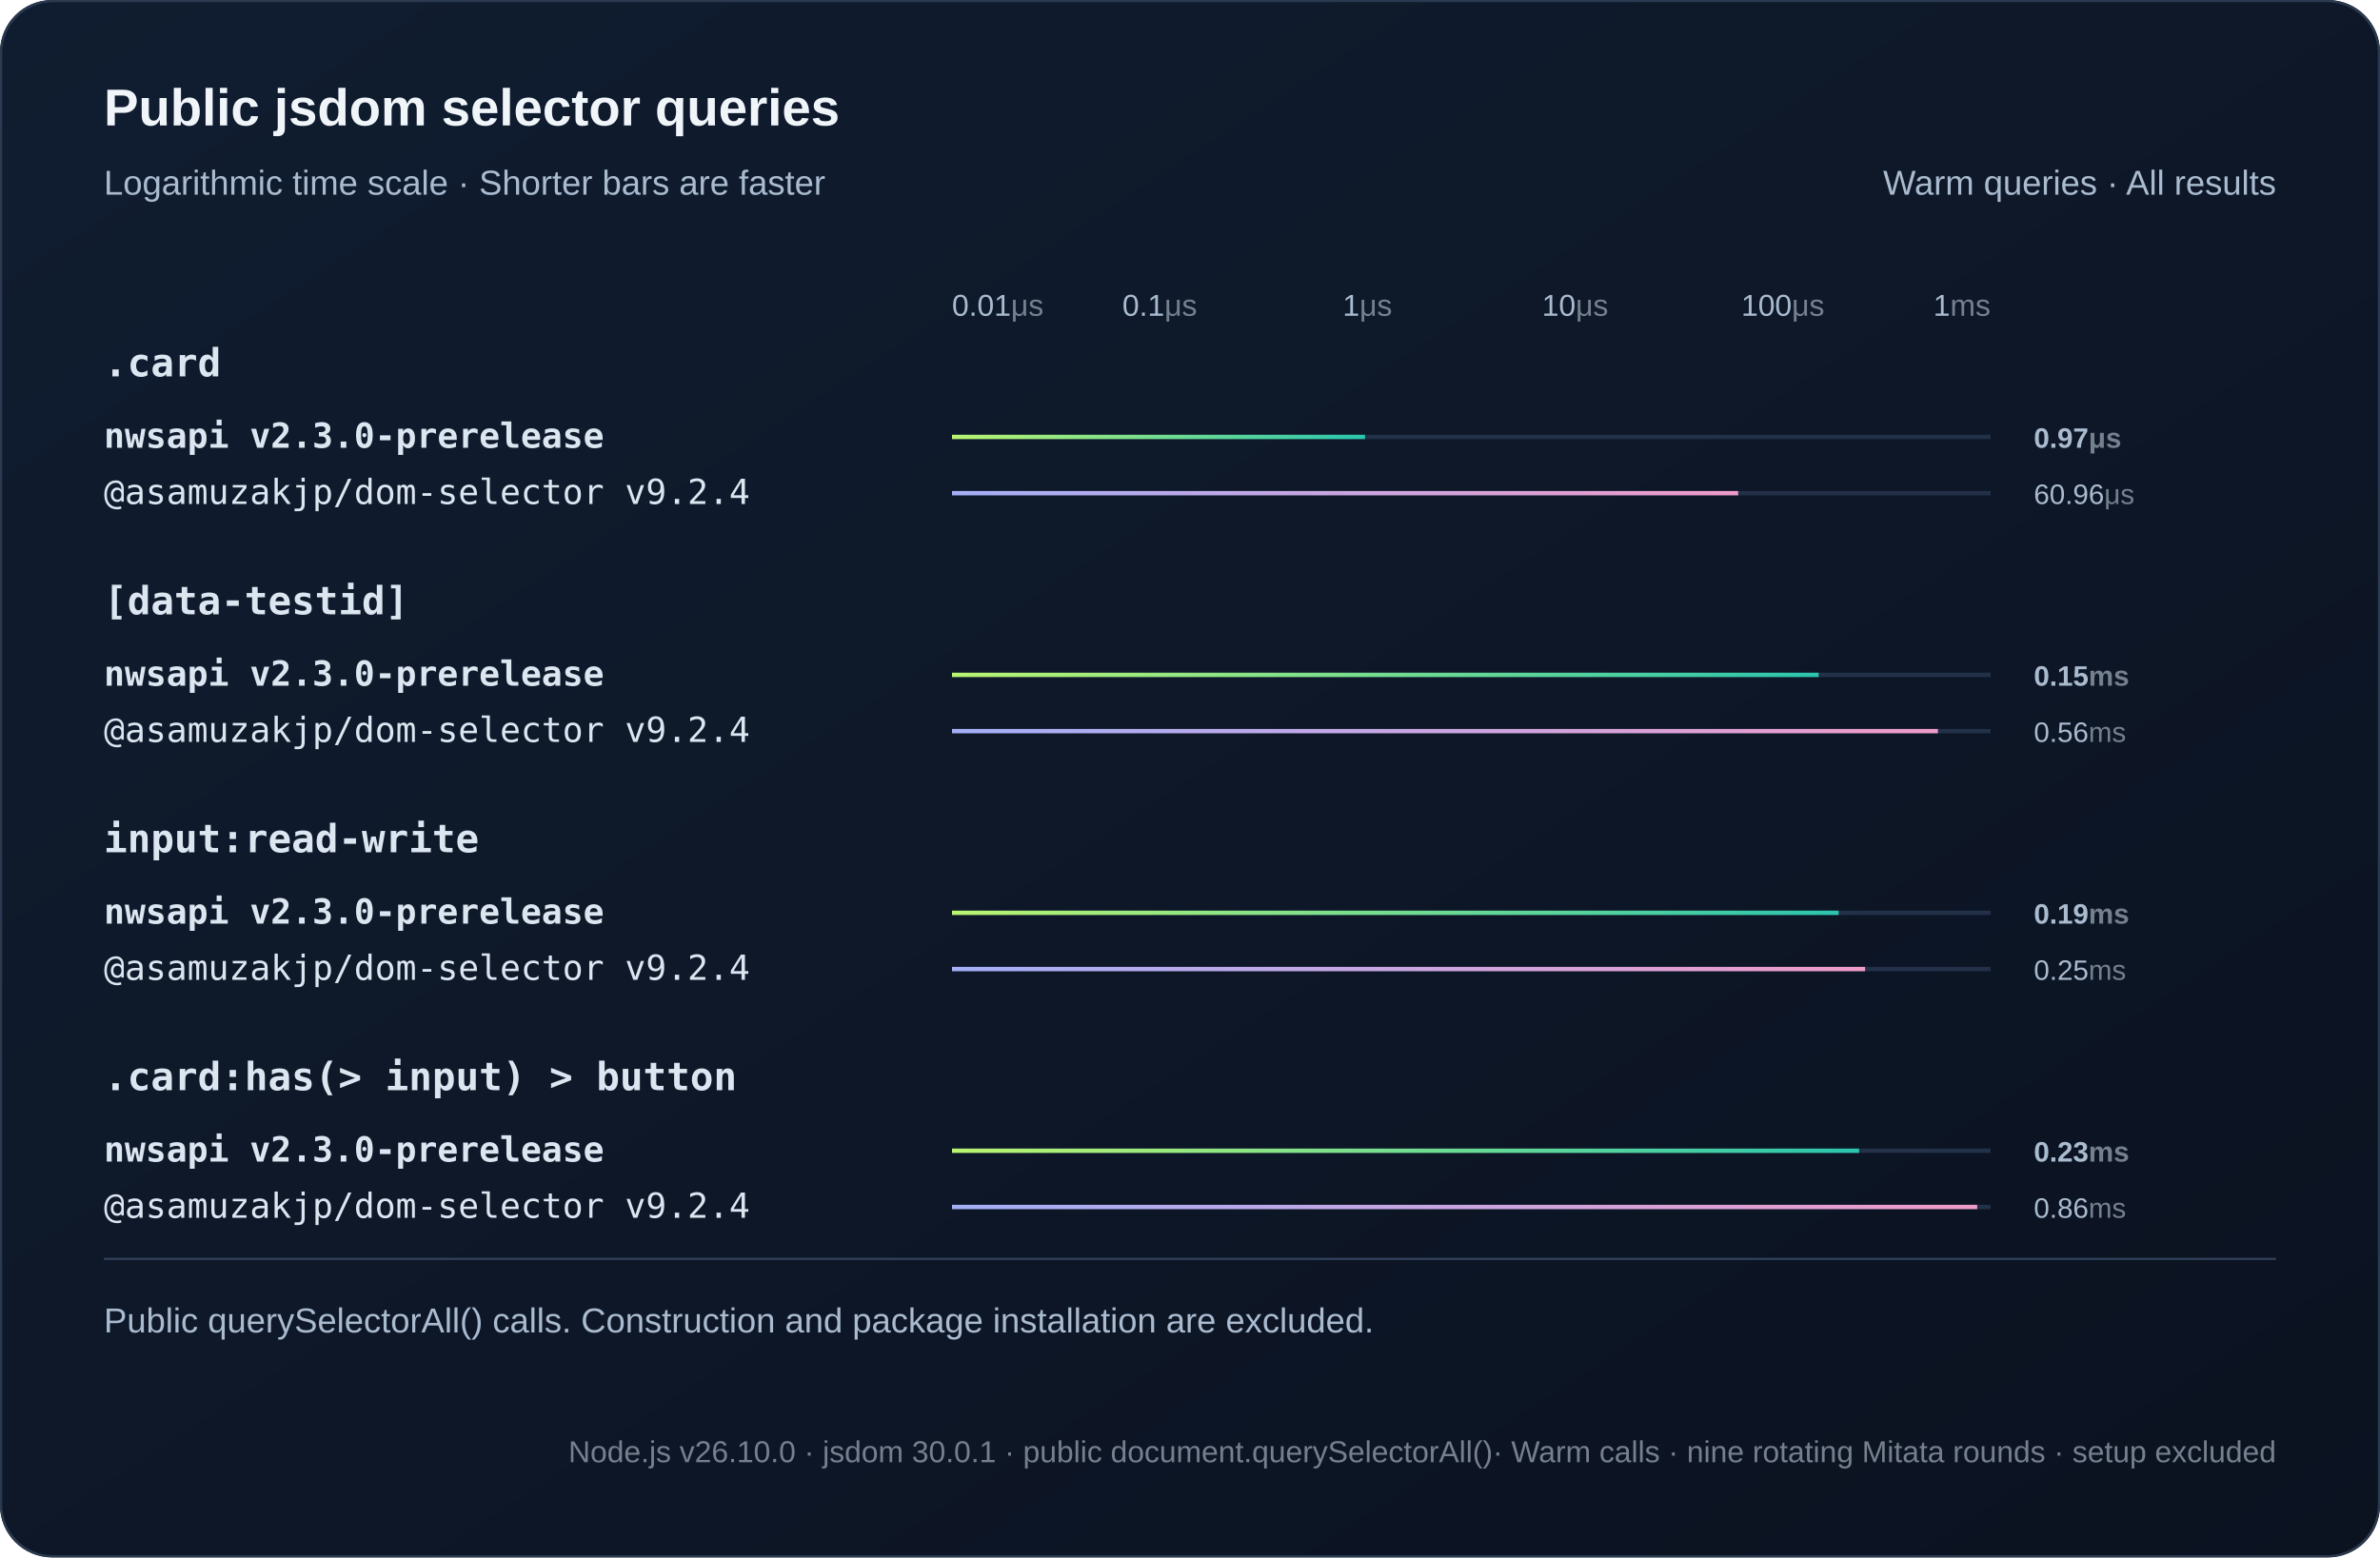
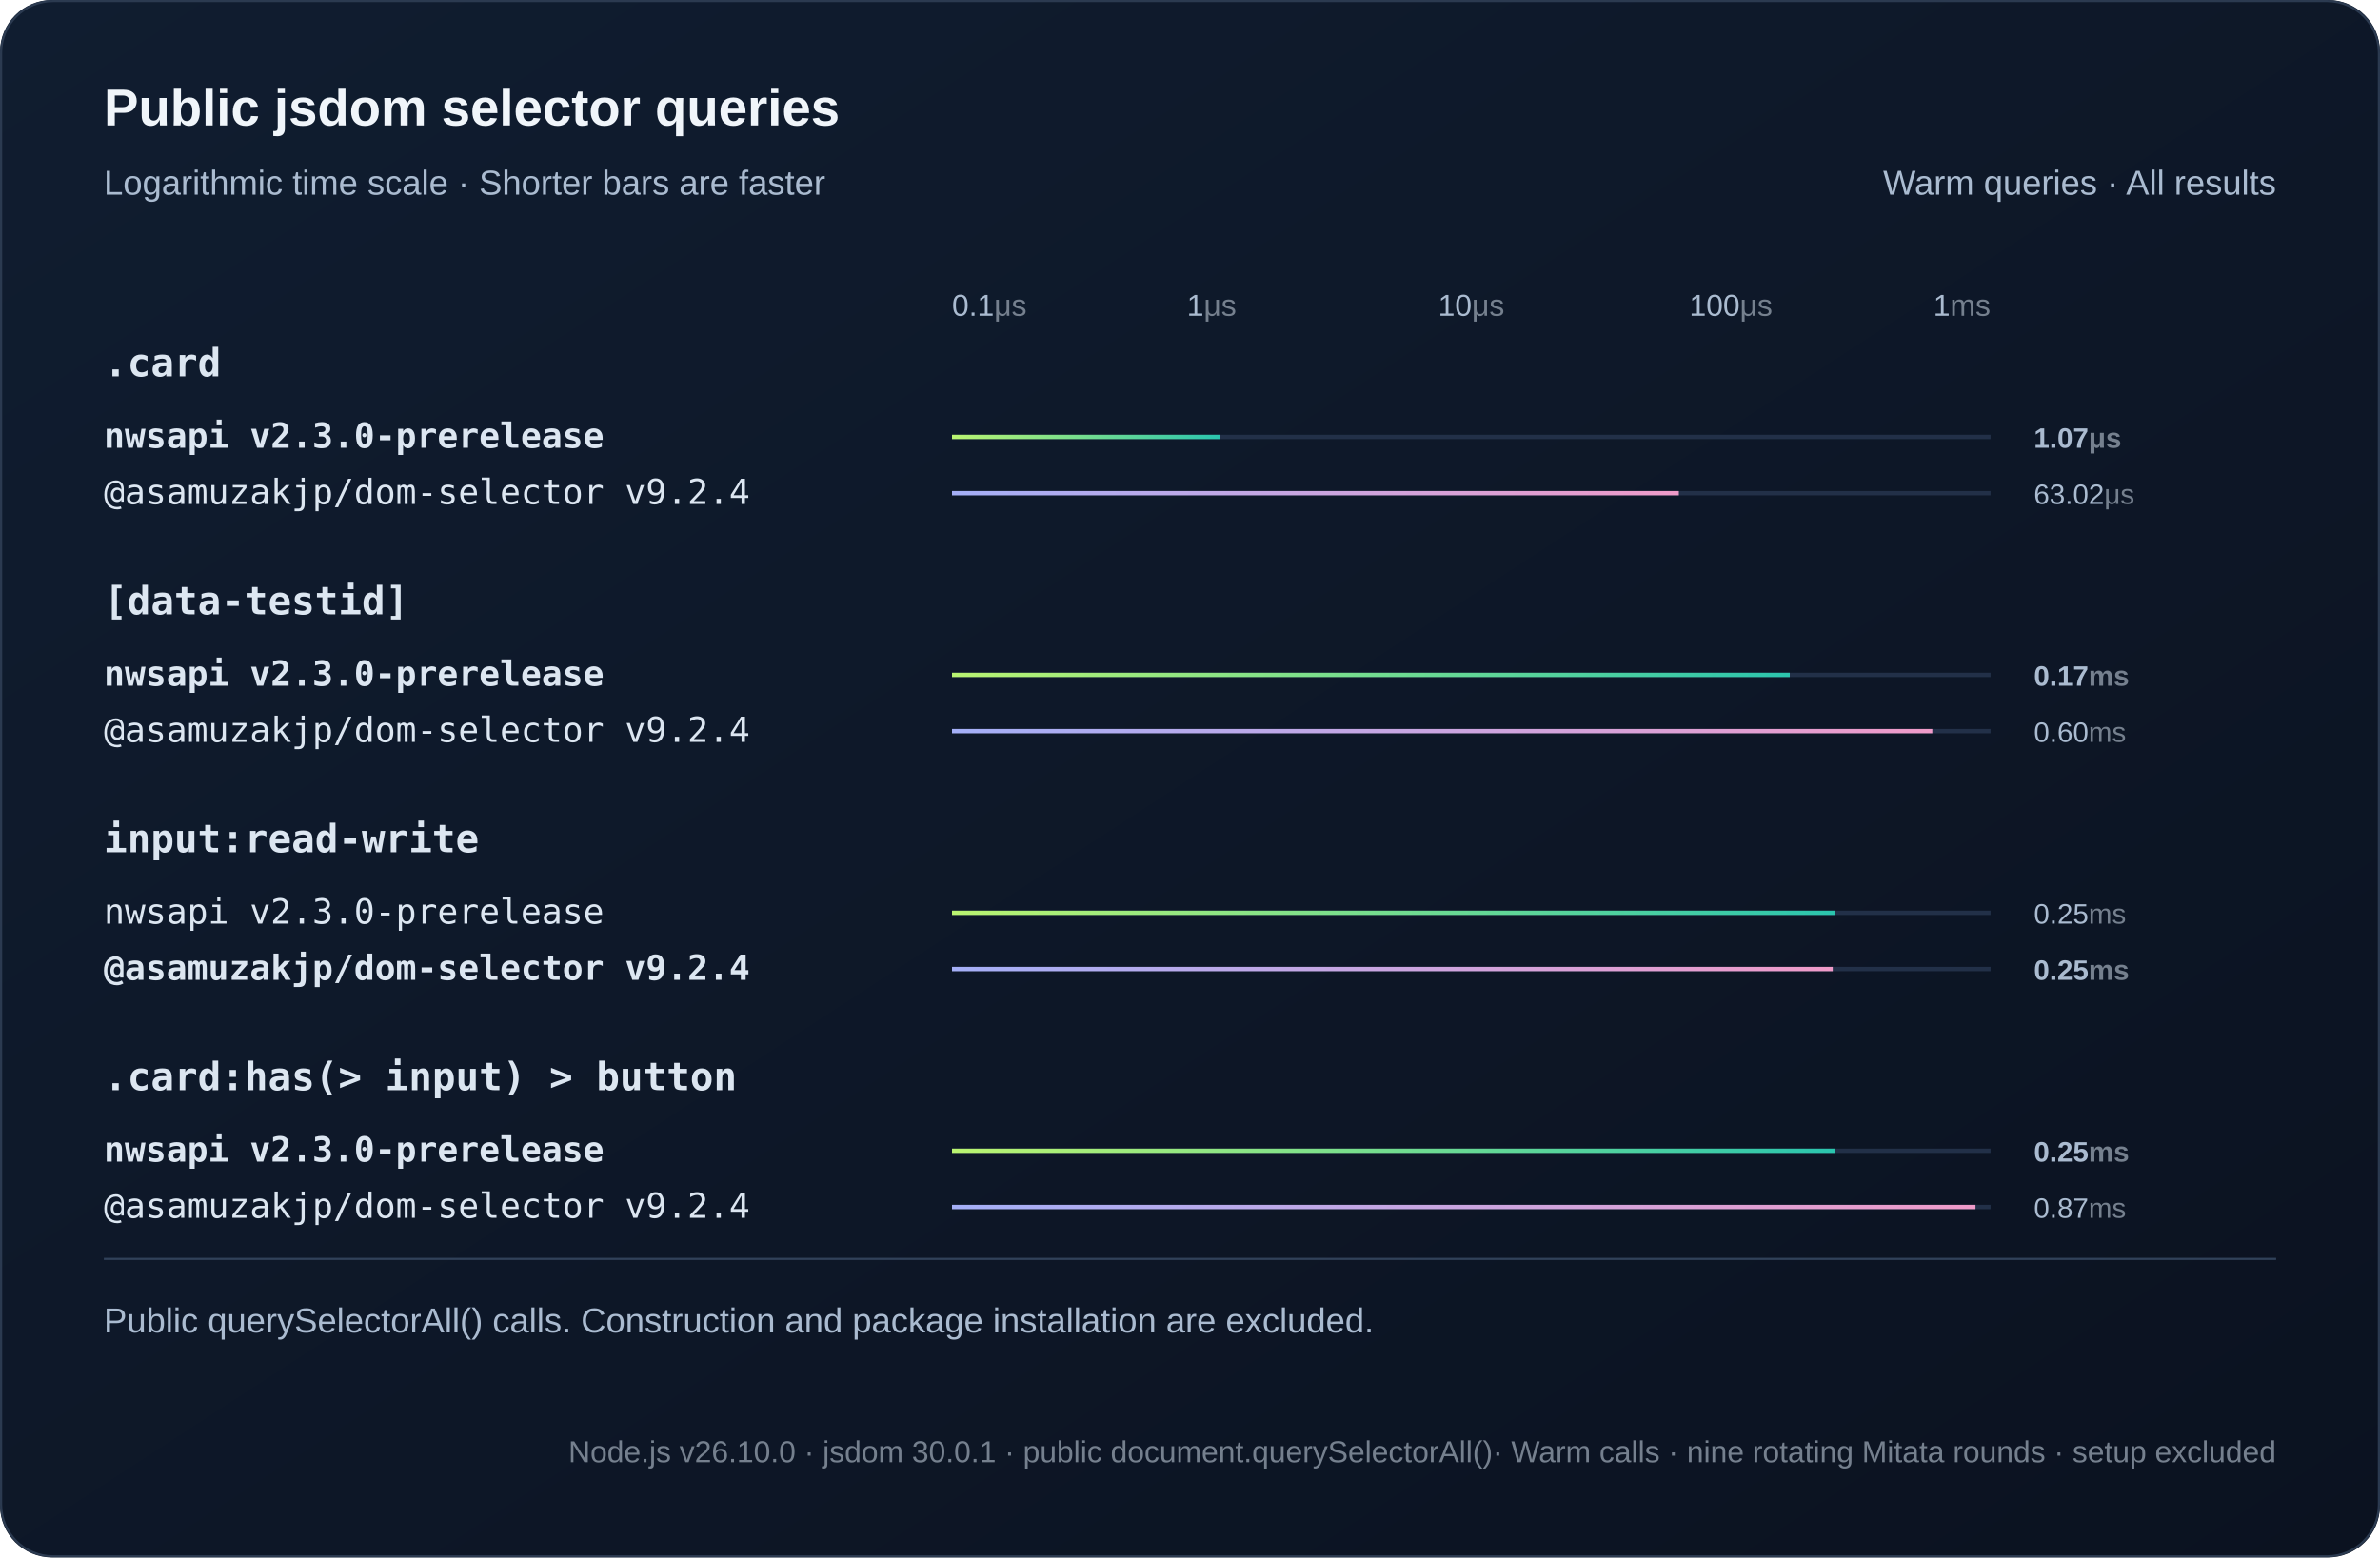
<svg xmlns="http://www.w3.org/2000/svg" width="1100" height="720" viewBox="0 0 1100 720" role="img">
  <defs>
    <linearGradient id="bg" x2="1" y2="1">
      <stop stop-color="#101d30" />
      <stop offset="1" stop-color="#0b1220" />
    </linearGradient>
    <linearGradient id="series0">
      <stop stop-color="#baf471" />
      <stop offset="1" stop-color="#2bc5ae" />
    </linearGradient>
    <linearGradient id="series1">
      <stop stop-color="#a4aff7" />
      <stop offset="1" stop-color="#ef9bc9" />
    </linearGradient>
  </defs>
  <style>text{font-family:Arial,Helvetica,sans-serif;fill:#f0f5fa}
.muted{fill:#aabbd0;font:16px Arial,Helvetica,sans-serif}
.code{font:18px Consolas,Menlo,monospace;fill:#dce6f1}
.note .code{font:16px Consolas,Menlo,monospace}
.metadata,.metadata .code{fill:#75808e;font-size:14px}
.chart-title{font-size:24px;font-weight:700}
.unit{fill:#75808e}
.package{font-family:Consolas,Menlo,monospace}
.comparison{font-size:14px;font-variant-numeric:tabular-nums}
.tick{fill:#aabbd0;font-size:12px}
.time{fill:#aabbd0;font-size:13px;font-variant-numeric:tabular-nums}
.engine{font-size:16px}.selector{font-weight:600}.tick{font-size:14px}</style>
  <rect width="1100" height="720" rx="24" fill="url(#bg)" />
  <rect x=".5" y=".5" width="1099" height="719" rx="24" fill="none" stroke="#2b3a50" />
  <text x="48" y="58" class="chart-title">Public jsdom selector queries</text>
  <text x="48" y="90" class="muted">Logarithmic time scale · Shorter bars are faster</text>
  <text x="1052" y="90" text-anchor="end" class="muted">Warm queries · All results</text>
-   <text x="440" y="146" text-anchor="start" class="tick">0.01<tspan class="unit">μs</tspan>
+   <text x="440" y="146" text-anchor="start" class="tick">0.1<tspan class="unit">μs</tspan>
  </text>
-   <text x="536" y="146" text-anchor="middle" class="tick">0.1<tspan class="unit">μs</tspan>
+   <text x="560" y="146" text-anchor="middle" class="tick">1<tspan class="unit">μs</tspan>
  </text>
-   <text x="632" y="146" text-anchor="middle" class="tick">1<tspan class="unit">μs</tspan>
+   <text x="680" y="146" text-anchor="middle" class="tick">10<tspan class="unit">μs</tspan>
  </text>
-   <text x="728" y="146" text-anchor="middle" class="tick">10<tspan class="unit">μs</tspan>
-   </text>
-   <text x="824" y="146" text-anchor="middle" class="tick">100<tspan class="unit">μs</tspan>
+   <text x="800" y="146" text-anchor="middle" class="tick">100<tspan class="unit">μs</tspan>
  </text>
  <text x="920" y="146" text-anchor="end" class="tick">1<tspan class="unit">ms</tspan>
  </text>
  <text x="48" y="174" class="code selector">.card</text>
  <g>
    <text x="48" y="207" class="code engine" style="font-weight:700">nwsapi v2.3.0-prerelease</text>
    <path d="M440 202h480" stroke="#223048" stroke-width="2" />
-     <rect class="bar" x="440" y="201" width="190.9" height="2" fill="url(#series0)" />
-     <text x="940" y="207" class="time" style="font-weight:700">0.97<tspan class="unit">μs</tspan>
+     <rect class="bar" x="440" y="201" width="123.67" height="2" fill="url(#series0)" />
+     <text x="940" y="207" class="time" style="font-weight:700">1.07<tspan class="unit">μs</tspan>
    </text>
  </g>
  <g>
    <text x="48" y="233" class="code engine">@asamuzakjp/dom-selector v9.2.4</text>
    <path d="M440 228h480" stroke="#223048" stroke-width="2" />
-     <rect class="bar" x="440" y="227" width="363.36" height="2" fill="url(#series1)" />
-     <text x="940" y="233" class="time">60.96<tspan class="unit">μs</tspan>
+     <rect class="bar" x="440" y="227" width="335.94" height="2" fill="url(#series1)" />
+     <text x="940" y="233" class="time">63.02<tspan class="unit">μs</tspan>
    </text>
  </g>
  <text x="48" y="284" class="code selector">[data-testid]</text>
  <g>
    <text x="48" y="317" class="code engine" style="font-weight:700">nwsapi v2.3.0-prerelease</text>
    <path d="M440 312h480" stroke="#223048" stroke-width="2" />
-     <rect class="bar" x="440" y="311" width="400.57" height="2" fill="url(#series0)" />
-     <text x="940" y="317" class="time" style="font-weight:700">0.15<tspan class="unit">ms</tspan>
+     <rect class="bar" x="440" y="311" width="387.2" height="2" fill="url(#series0)" />
+     <text x="940" y="317" class="time" style="font-weight:700">0.17<tspan class="unit">ms</tspan>
    </text>
  </g>
  <g>
    <text x="48" y="343" class="code engine">@asamuzakjp/dom-selector v9.2.4</text>
    <path d="M440 338h480" stroke="#223048" stroke-width="2" />
-     <rect class="bar" x="440" y="337" width="455.66" height="2" fill="url(#series1)" />
-     <text x="940" y="343" class="time">0.56<tspan class="unit">ms</tspan>
+     <rect class="bar" x="440" y="337" width="453.09" height="2" fill="url(#series1)" />
+     <text x="940" y="343" class="time">0.60<tspan class="unit">ms</tspan>
    </text>
  </g>
  <text x="48" y="394" class="code selector">input:read-write</text>
  <g>
-     <text x="48" y="427" class="code engine" style="font-weight:700">nwsapi v2.3.0-prerelease</text>
+     <text x="48" y="427" class="code engine">nwsapi v2.3.0-prerelease</text>
    <path d="M440 422h480" stroke="#223048" stroke-width="2" />
-     <rect class="bar" x="440" y="421" width="409.8" height="2" fill="url(#series0)" />
-     <text x="940" y="427" class="time" style="font-weight:700">0.19<tspan class="unit">ms</tspan>
+     <rect class="bar" x="440" y="421" width="408.2" height="2" fill="url(#series0)" />
+     <text x="940" y="427" class="time">0.25<tspan class="unit">ms</tspan>
    </text>
  </g>
  <g>
-     <text x="48" y="453" class="code engine">@asamuzakjp/dom-selector v9.2.4</text>
+     <text x="48" y="453" class="code engine" style="font-weight:700">@asamuzakjp/dom-selector v9.2.4</text>
    <path d="M440 448h480" stroke="#223048" stroke-width="2" />
-     <rect class="bar" x="440" y="447" width="422.03" height="2" fill="url(#series1)" />
-     <text x="940" y="453" class="time">0.25<tspan class="unit">ms</tspan>
+     <rect class="bar" x="440" y="447" width="407.06" height="2" fill="url(#series1)" />
+     <text x="940" y="453" class="time" style="font-weight:700">0.25<tspan class="unit">ms</tspan>
    </text>
  </g>
  <text x="48" y="504" class="code selector">.card:has(&gt; input) &gt; button</text>
  <g>
    <text x="48" y="537" class="code engine" style="font-weight:700">nwsapi v2.3.0-prerelease</text>
    <path d="M440 532h480" stroke="#223048" stroke-width="2" />
-     <rect class="bar" x="440" y="531" width="419.25" height="2" fill="url(#series0)" />
-     <text x="940" y="537" class="time" style="font-weight:700">0.23<tspan class="unit">ms</tspan>
+     <rect class="bar" x="440" y="531" width="408.04" height="2" fill="url(#series0)" />
+     <text x="940" y="537" class="time" style="font-weight:700">0.25<tspan class="unit">ms</tspan>
    </text>
  </g>
  <g>
    <text x="48" y="563" class="code engine">@asamuzakjp/dom-selector v9.2.4</text>
    <path d="M440 558h480" stroke="#223048" stroke-width="2" />
-     <rect class="bar" x="440" y="557" width="473.84" height="2" fill="url(#series1)" />
-     <text x="940" y="563" class="time">0.86<tspan class="unit">ms</tspan>
+     <rect class="bar" x="440" y="557" width="473.04" height="2" fill="url(#series1)" />
+     <text x="940" y="563" class="time">0.87<tspan class="unit">ms</tspan>
    </text>
  </g>
  <path d="M48 582h1004" stroke="#304159" />
  <text x="48" y="616" class="muted">Public querySelectorAll() calls. Construction and package installation are excluded.</text>
  <text x="1052" y="676" text-anchor="end" class="muted note metadata">Node.js v26.10.0 · jsdom 30.0.1 · public document.querySelectorAll()<tspan fill="#75808e"> · Warm calls · nine rotating Mitata rounds · setup excluded</tspan>
  </text>
</svg>
